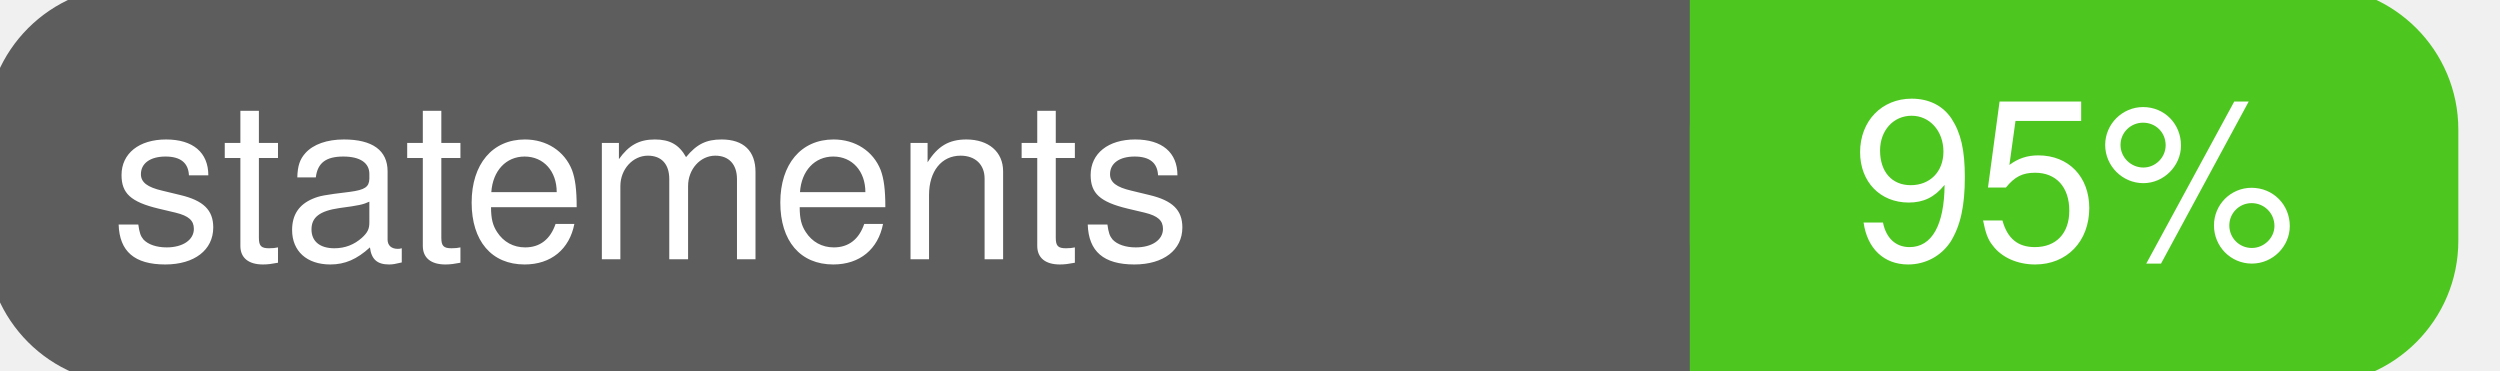
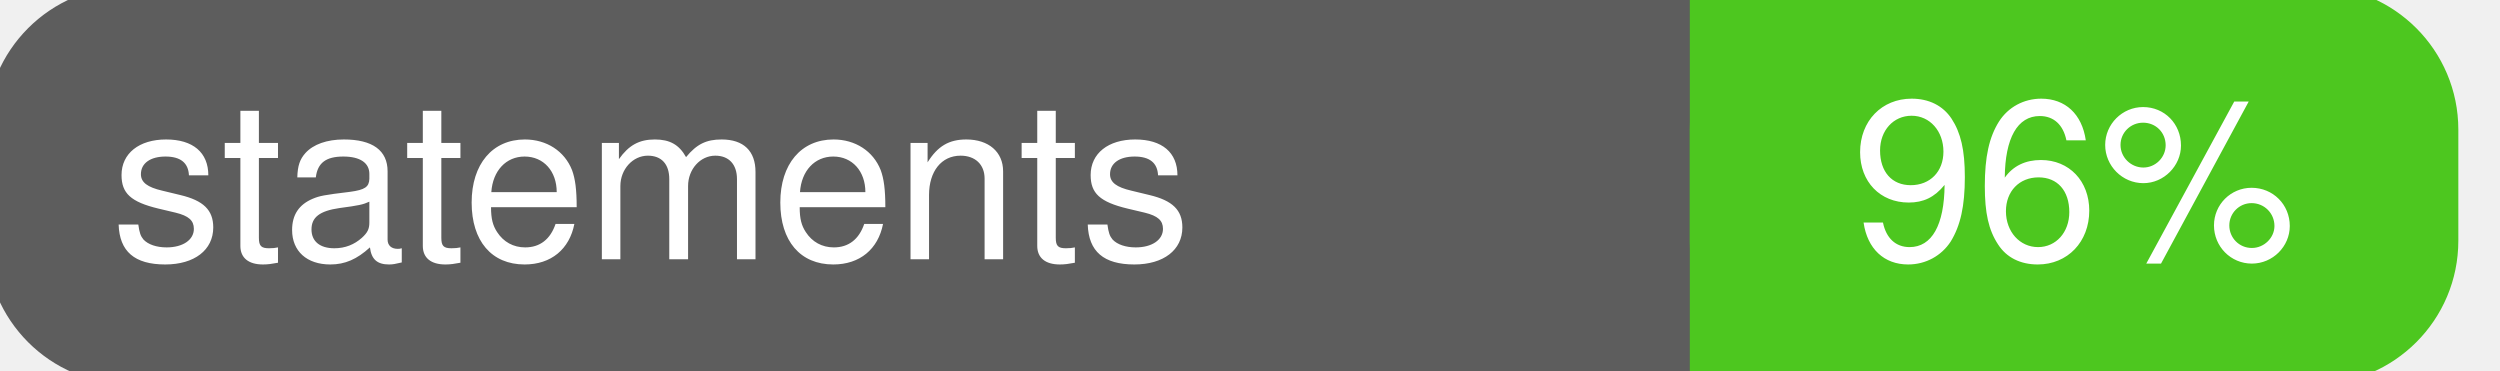
<svg xmlns="http://www.w3.org/2000/svg" width="135" height="20">
  <g>
    <rect id="svg_1" height="20" width="130" y="0" x="0" stroke-width="1.5" stroke="#5d5d5d" fill="#5d5d5d" rx="7" ry="7" />
    <rect id="svg_2" height="20" width="40" y="0" x="92" stroke-width="1.5" stroke="#4dc71f" fill="#4dc71f" rx="7" ry="7" />
    <rect id="svg_3" height="20" width="22" y="0" x="92" stroke-width="1.5" stroke="#4dc71f" fill="#4dc71f" />
    <text xml:space="preserve" text-anchor="start" font-family="Helvetica, Arial, sans-serif" font-size="12" id="svg_4" y="14" x="6" stroke-width="0" stroke="#5d5d5d" fill="#ffffff">statements</text>
-     <text xml:space="preserve" text-anchor="middle" font-family="Helvetica, Arial, sans-serif" font-size="12" id="svg_5" y="14" x="112" stroke-width="0" stroke="#5d5d5d" fill="#ffffff" style="text-anchor: middle">95%</text>
+     <text xml:space="preserve" text-anchor="middle" font-family="Helvetica, Arial, sans-serif" font-size="12" id="svg_5" y="14" x="112" stroke-width="0" stroke="#5d5d5d" fill="#ffffff" style="text-anchor: middle">96%</text>
  </g>
</svg>
